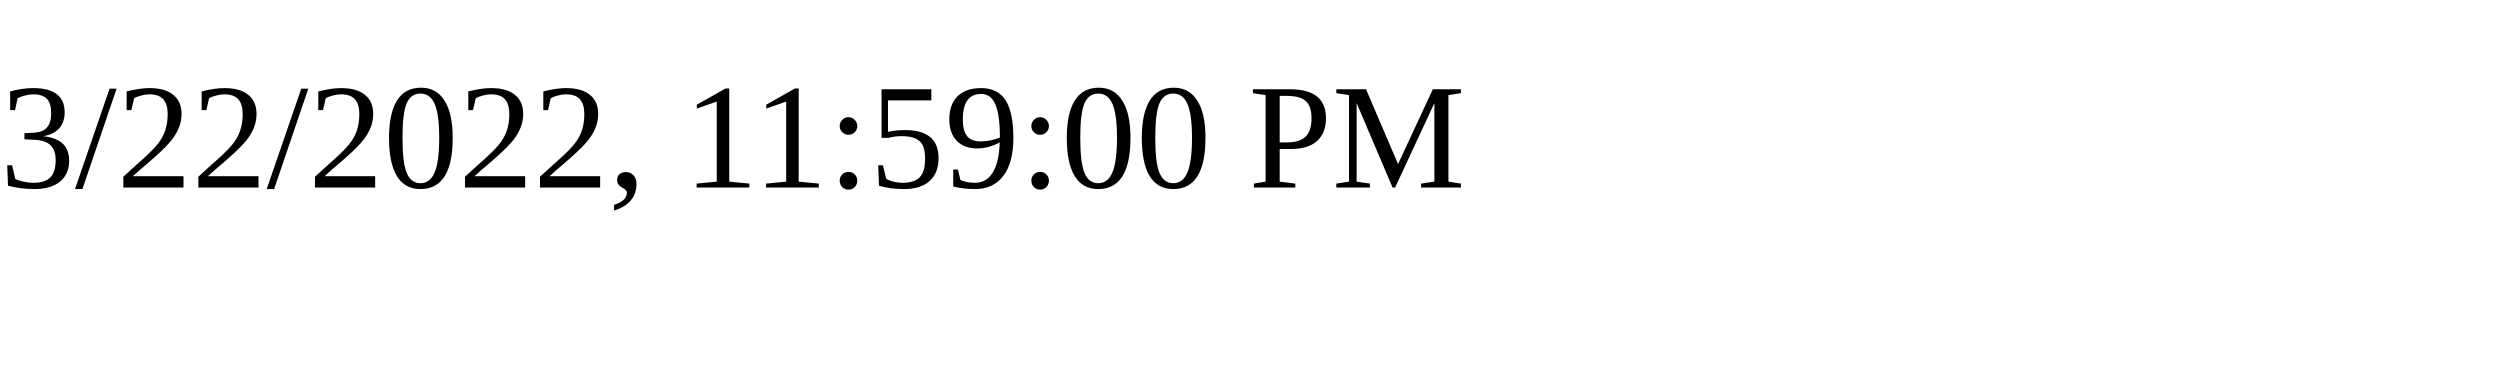
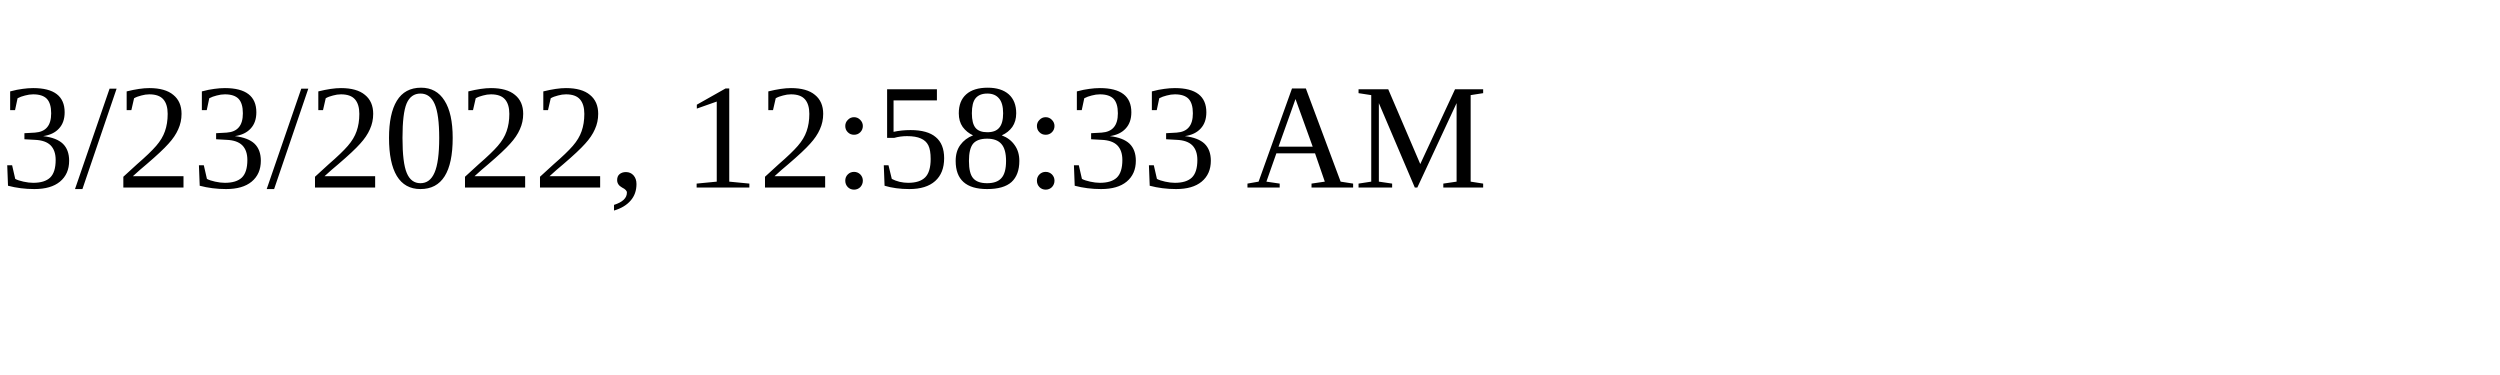
<svg xmlns="http://www.w3.org/2000/svg" height="30" width="200">
-   <text x="0" y="15">3/22/2022, 11:59:00 PM</text>
+   <text x="0" y="15">3/23/2022, 12:58:33 AM</text>
</svg>
